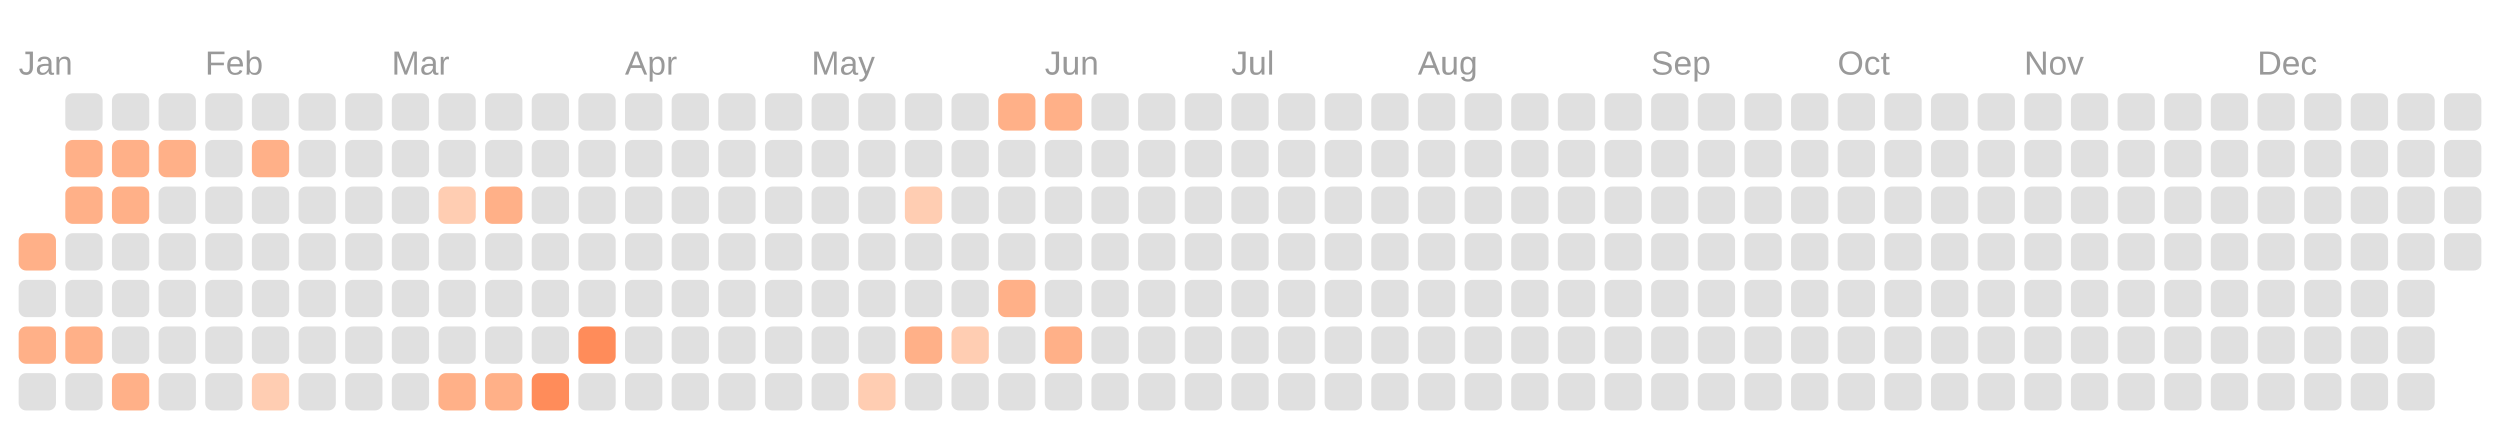
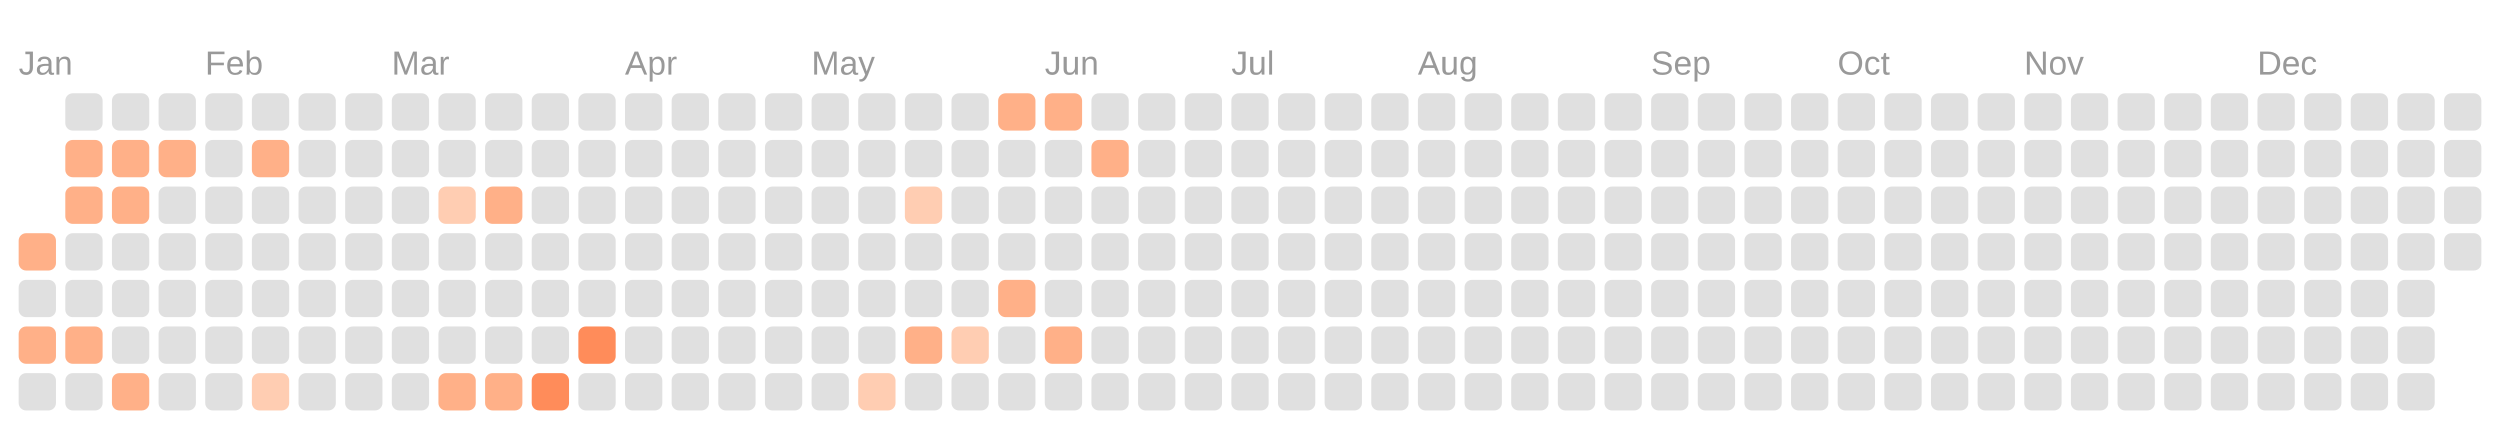
<svg xmlns="http://www.w3.org/2000/svg" viewBox="0 0 134.0 23.0">
  <rect fill="transparent" width="100%" height="100%" />
  <text fill="#999999" font-size="1.8" font-family="Arial" x="1" y="4">Jan</text>
  <text fill="#999999" font-size="1.8" font-family="Arial" x="11" y="4">Feb</text>
  <text fill="#999999" font-size="1.8" font-family="Arial" x="21" y="4">Mar</text>
  <text fill="#999999" font-size="1.8" font-family="Arial" x="33.5" y="4">Apr</text>
  <text fill="#999999" font-size="1.8" font-family="Arial" x="43.5" y="4">May</text>
  <text fill="#999999" font-size="1.8" font-family="Arial" x="56" y="4">Jun</text>
  <text fill="#999999" font-size="1.8" font-family="Arial" x="66" y="4">Jul</text>
  <text fill="#999999" font-size="1.8" font-family="Arial" x="76" y="4">Aug</text>
  <text fill="#999999" font-size="1.8" font-family="Arial" x="88.5" y="4">Sep</text>
  <text fill="#999999" font-size="1.8" font-family="Arial" x="98.5" y="4">Oct</text>
  <text fill="#999999" font-size="1.8" font-family="Arial" x="108.5" y="4">Nov</text>
  <text fill="#999999" font-size="1.8" font-family="Arial" x="121" y="4">Dec</text>
  <rect fill="#ffb088" width="2" height="2" x="1" y="12.5" rx="0.4" />
  <rect fill="#e0e0e0" width="2" height="2" x="1" y="15" rx="0.4" />
  <rect fill="#ffb088" width="2" height="2" x="1" y="17.5" rx="0.4" />
  <rect fill="#e0e0e0" width="2" height="2" x="1" y="20" rx="0.4" />
  <rect fill="#e0e0e0" width="2" height="2" x="3.5" y="5" rx="0.4" />
  <rect fill="#ffb088" width="2" height="2" x="3.5" y="7.5" rx="0.4" />
  <rect fill="#ffb088" width="2" height="2" x="3.5" y="10" rx="0.4" />
  <rect fill="#e0e0e0" width="2" height="2" x="3.5" y="12.5" rx="0.4" />
  <rect fill="#e0e0e0" width="2" height="2" x="3.5" y="15" rx="0.4" />
  <rect fill="#ffb088" width="2" height="2" x="3.5" y="17.5" rx="0.4" />
  <rect fill="#e0e0e0" width="2" height="2" x="3.5" y="20" rx="0.4" />
  <rect fill="#e0e0e0" width="2" height="2" x="6" y="5" rx="0.4" />
  <rect fill="#ffb088" width="2" height="2" x="6" y="7.5" rx="0.4" />
  <rect fill="#ffb088" width="2" height="2" x="6" y="10" rx="0.4" />
  <rect fill="#e0e0e0" width="2" height="2" x="6" y="12.5" rx="0.4" />
  <rect fill="#e0e0e0" width="2" height="2" x="6" y="15" rx="0.4" />
  <rect fill="#e0e0e0" width="2" height="2" x="6" y="17.5" rx="0.4" />
  <rect fill="#ffb088" width="2" height="2" x="6" y="20" rx="0.4" />
  <rect fill="#e0e0e0" width="2" height="2" x="8.5" y="5" rx="0.4" />
  <rect fill="#ffb088" width="2" height="2" x="8.5" y="7.5" rx="0.4" />
  <rect fill="#e0e0e0" width="2" height="2" x="8.5" y="10" rx="0.4" />
  <rect fill="#e0e0e0" width="2" height="2" x="8.5" y="12.5" rx="0.4" />
  <rect fill="#e0e0e0" width="2" height="2" x="8.5" y="15" rx="0.4" />
  <rect fill="#e0e0e0" width="2" height="2" x="8.5" y="17.5" rx="0.4" />
  <rect fill="#e0e0e0" width="2" height="2" x="8.5" y="20" rx="0.4" />
  <rect fill="#e0e0e0" width="2" height="2" x="11" y="5" rx="0.4" />
  <rect fill="#e0e0e0" width="2" height="2" x="11" y="7.5" rx="0.4" />
  <rect fill="#e0e0e0" width="2" height="2" x="11" y="10" rx="0.4" />
  <rect fill="#e0e0e0" width="2" height="2" x="11" y="12.5" rx="0.4" />
  <rect fill="#e0e0e0" width="2" height="2" x="11" y="15" rx="0.4" />
  <rect fill="#e0e0e0" width="2" height="2" x="11" y="17.5" rx="0.4" />
  <rect fill="#e0e0e0" width="2" height="2" x="11" y="20" rx="0.4" />
  <rect fill="#e0e0e0" width="2" height="2" x="13.5" y="5" rx="0.4" />
  <rect fill="#ffb088" width="2" height="2" x="13.5" y="7.5" rx="0.4" />
  <rect fill="#e0e0e0" width="2" height="2" x="13.5" y="10" rx="0.4" />
  <rect fill="#e0e0e0" width="2" height="2" x="13.5" y="12.5" rx="0.4" />
  <rect fill="#e0e0e0" width="2" height="2" x="13.5" y="15" rx="0.4" />
  <rect fill="#e0e0e0" width="2" height="2" x="13.5" y="17.5" rx="0.4" />
  <rect fill="#ffcdb2" width="2" height="2" x="13.5" y="20" rx="0.4" />
  <rect fill="#e0e0e0" width="2" height="2" x="16" y="5" rx="0.4" />
  <rect fill="#e0e0e0" width="2" height="2" x="16" y="7.5" rx="0.4" />
  <rect fill="#e0e0e0" width="2" height="2" x="16" y="10" rx="0.4" />
  <rect fill="#e0e0e0" width="2" height="2" x="16" y="12.5" rx="0.4" />
  <rect fill="#e0e0e0" width="2" height="2" x="16" y="15" rx="0.4" />
  <rect fill="#e0e0e0" width="2" height="2" x="16" y="17.5" rx="0.4" />
  <rect fill="#e0e0e0" width="2" height="2" x="16" y="20" rx="0.4" />
  <rect fill="#e0e0e0" width="2" height="2" x="18.5" y="5" rx="0.4" />
  <rect fill="#e0e0e0" width="2" height="2" x="18.5" y="7.5" rx="0.4" />
  <rect fill="#e0e0e0" width="2" height="2" x="18.5" y="10" rx="0.4" />
  <rect fill="#e0e0e0" width="2" height="2" x="18.5" y="12.5" rx="0.4" />
  <rect fill="#e0e0e0" width="2" height="2" x="18.5" y="15" rx="0.4" />
  <rect fill="#e0e0e0" width="2" height="2" x="18.5" y="17.5" rx="0.4" />
  <rect fill="#e0e0e0" width="2" height="2" x="18.5" y="20" rx="0.4" />
  <rect fill="#e0e0e0" width="2" height="2" x="21" y="5" rx="0.4" />
  <rect fill="#e0e0e0" width="2" height="2" x="21" y="7.5" rx="0.4" />
  <rect fill="#e0e0e0" width="2" height="2" x="21" y="10" rx="0.4" />
  <rect fill="#e0e0e0" width="2" height="2" x="21" y="12.5" rx="0.4" />
  <rect fill="#e0e0e0" width="2" height="2" x="21" y="15" rx="0.4" />
  <rect fill="#e0e0e0" width="2" height="2" x="21" y="17.5" rx="0.4" />
  <rect fill="#e0e0e0" width="2" height="2" x="21" y="20" rx="0.4" />
  <rect fill="#e0e0e0" width="2" height="2" x="23.5" y="5" rx="0.4" />
  <rect fill="#e0e0e0" width="2" height="2" x="23.5" y="7.5" rx="0.4" />
  <rect fill="#ffcdb2" width="2" height="2" x="23.5" y="10" rx="0.4" />
  <rect fill="#e0e0e0" width="2" height="2" x="23.5" y="12.5" rx="0.4" />
  <rect fill="#e0e0e0" width="2" height="2" x="23.5" y="15" rx="0.4" />
  <rect fill="#e0e0e0" width="2" height="2" x="23.5" y="17.5" rx="0.4" />
  <rect fill="#ffb088" width="2" height="2" x="23.5" y="20" rx="0.4" />
  <rect fill="#e0e0e0" width="2" height="2" x="26" y="5" rx="0.4" />
  <rect fill="#e0e0e0" width="2" height="2" x="26" y="7.5" rx="0.4" />
  <rect fill="#ffb088" width="2" height="2" x="26" y="10" rx="0.4" />
  <rect fill="#e0e0e0" width="2" height="2" x="26" y="12.5" rx="0.4" />
  <rect fill="#e0e0e0" width="2" height="2" x="26" y="15" rx="0.4" />
  <rect fill="#e0e0e0" width="2" height="2" x="26" y="17.5" rx="0.4" />
  <rect fill="#ffb088" width="2" height="2" x="26" y="20" rx="0.4" />
  <rect fill="#e0e0e0" width="2" height="2" x="28.5" y="5" rx="0.4" />
  <rect fill="#e0e0e0" width="2" height="2" x="28.5" y="7.5" rx="0.4" />
  <rect fill="#e0e0e0" width="2" height="2" x="28.5" y="10" rx="0.4" />
  <rect fill="#e0e0e0" width="2" height="2" x="28.5" y="12.5" rx="0.4" />
  <rect fill="#e0e0e0" width="2" height="2" x="28.5" y="15" rx="0.4" />
  <rect fill="#e0e0e0" width="2" height="2" x="28.5" y="17.5" rx="0.4" />
  <rect fill="#ff8c5a" width="2" height="2" x="28.5" y="20" rx="0.4" />
  <rect fill="#e0e0e0" width="2" height="2" x="31" y="5" rx="0.4" />
  <rect fill="#e0e0e0" width="2" height="2" x="31" y="7.5" rx="0.4" />
  <rect fill="#e0e0e0" width="2" height="2" x="31" y="10" rx="0.4" />
  <rect fill="#e0e0e0" width="2" height="2" x="31" y="12.5" rx="0.4" />
  <rect fill="#e0e0e0" width="2" height="2" x="31" y="15" rx="0.4" />
  <rect fill="#ff8c5a" width="2" height="2" x="31" y="17.5" rx="0.4" />
  <rect fill="#e0e0e0" width="2" height="2" x="31" y="20" rx="0.4" />
  <rect fill="#e0e0e0" width="2" height="2" x="33.5" y="5" rx="0.4" />
  <rect fill="#e0e0e0" width="2" height="2" x="33.5" y="7.5" rx="0.4" />
  <rect fill="#e0e0e0" width="2" height="2" x="33.5" y="10" rx="0.4" />
  <rect fill="#e0e0e0" width="2" height="2" x="33.5" y="12.5" rx="0.4" />
  <rect fill="#e0e0e0" width="2" height="2" x="33.5" y="15" rx="0.4" />
  <rect fill="#e0e0e0" width="2" height="2" x="33.5" y="17.5" rx="0.4" />
  <rect fill="#e0e0e0" width="2" height="2" x="33.5" y="20" rx="0.4" />
  <rect fill="#e0e0e0" width="2" height="2" x="36" y="5" rx="0.4" />
  <rect fill="#e0e0e0" width="2" height="2" x="36" y="7.5" rx="0.4" />
  <rect fill="#e0e0e0" width="2" height="2" x="36" y="10" rx="0.4" />
  <rect fill="#e0e0e0" width="2" height="2" x="36" y="12.5" rx="0.4" />
  <rect fill="#e0e0e0" width="2" height="2" x="36" y="15" rx="0.4" />
  <rect fill="#e0e0e0" width="2" height="2" x="36" y="17.5" rx="0.4" />
  <rect fill="#e0e0e0" width="2" height="2" x="36" y="20" rx="0.4" />
  <rect fill="#e0e0e0" width="2" height="2" x="38.5" y="5" rx="0.4" />
  <rect fill="#e0e0e0" width="2" height="2" x="38.5" y="7.5" rx="0.4" />
  <rect fill="#e0e0e0" width="2" height="2" x="38.5" y="10" rx="0.4" />
  <rect fill="#e0e0e0" width="2" height="2" x="38.5" y="12.5" rx="0.4" />
  <rect fill="#e0e0e0" width="2" height="2" x="38.5" y="15" rx="0.4" />
  <rect fill="#e0e0e0" width="2" height="2" x="38.5" y="17.5" rx="0.4" />
  <rect fill="#e0e0e0" width="2" height="2" x="38.5" y="20" rx="0.4" />
  <rect fill="#e0e0e0" width="2" height="2" x="41" y="5" rx="0.4" />
  <rect fill="#e0e0e0" width="2" height="2" x="41" y="7.5" rx="0.4" />
  <rect fill="#e0e0e0" width="2" height="2" x="41" y="10" rx="0.4" />
  <rect fill="#e0e0e0" width="2" height="2" x="41" y="12.5" rx="0.4" />
  <rect fill="#e0e0e0" width="2" height="2" x="41" y="15" rx="0.4" />
  <rect fill="#e0e0e0" width="2" height="2" x="41" y="17.5" rx="0.4" />
  <rect fill="#e0e0e0" width="2" height="2" x="41" y="20" rx="0.4" />
  <rect fill="#e0e0e0" width="2" height="2" x="43.5" y="5" rx="0.4" />
  <rect fill="#e0e0e0" width="2" height="2" x="43.5" y="7.5" rx="0.4" />
  <rect fill="#e0e0e0" width="2" height="2" x="43.5" y="10" rx="0.4" />
  <rect fill="#e0e0e0" width="2" height="2" x="43.5" y="12.5" rx="0.4" />
  <rect fill="#e0e0e0" width="2" height="2" x="43.5" y="15" rx="0.4" />
  <rect fill="#e0e0e0" width="2" height="2" x="43.5" y="17.5" rx="0.4" />
  <rect fill="#e0e0e0" width="2" height="2" x="43.5" y="20" rx="0.4" />
  <rect fill="#e0e0e0" width="2" height="2" x="46" y="5" rx="0.4" />
  <rect fill="#e0e0e0" width="2" height="2" x="46" y="7.5" rx="0.4" />
  <rect fill="#e0e0e0" width="2" height="2" x="46" y="10" rx="0.4" />
  <rect fill="#e0e0e0" width="2" height="2" x="46" y="12.5" rx="0.4" />
  <rect fill="#e0e0e0" width="2" height="2" x="46" y="15" rx="0.4" />
  <rect fill="#e0e0e0" width="2" height="2" x="46" y="17.5" rx="0.4" />
  <rect fill="#ffcdb2" width="2" height="2" x="46" y="20" rx="0.4" />
  <rect fill="#e0e0e0" width="2" height="2" x="48.5" y="5" rx="0.4" />
  <rect fill="#e0e0e0" width="2" height="2" x="48.5" y="7.5" rx="0.4" />
  <rect fill="#ffcdb2" width="2" height="2" x="48.5" y="10" rx="0.4" />
  <rect fill="#e0e0e0" width="2" height="2" x="48.5" y="12.5" rx="0.4" />
  <rect fill="#e0e0e0" width="2" height="2" x="48.5" y="15" rx="0.4" />
  <rect fill="#ffb088" width="2" height="2" x="48.5" y="17.5" rx="0.4" />
  <rect fill="#e0e0e0" width="2" height="2" x="48.5" y="20" rx="0.4" />
  <rect fill="#e0e0e0" width="2" height="2" x="51" y="5" rx="0.4" />
  <rect fill="#e0e0e0" width="2" height="2" x="51" y="7.5" rx="0.4" />
  <rect fill="#e0e0e0" width="2" height="2" x="51" y="10" rx="0.4" />
  <rect fill="#e0e0e0" width="2" height="2" x="51" y="12.5" rx="0.4" />
  <rect fill="#e0e0e0" width="2" height="2" x="51" y="15" rx="0.4" />
  <rect fill="#ffcdb2" width="2" height="2" x="51" y="17.5" rx="0.4" />
  <rect fill="#e0e0e0" width="2" height="2" x="51" y="20" rx="0.4" />
  <rect fill="#ffb088" width="2" height="2" x="53.5" y="5" rx="0.4" />
  <rect fill="#e0e0e0" width="2" height="2" x="53.5" y="7.5" rx="0.4" />
  <rect fill="#e0e0e0" width="2" height="2" x="53.5" y="10" rx="0.4" />
  <rect fill="#e0e0e0" width="2" height="2" x="53.5" y="12.5" rx="0.4" />
  <rect fill="#ffb088" width="2" height="2" x="53.5" y="15" rx="0.4" />
  <rect fill="#e0e0e0" width="2" height="2" x="53.5" y="17.5" rx="0.4" />
  <rect fill="#e0e0e0" width="2" height="2" x="53.5" y="20" rx="0.4" />
  <rect fill="#ffb088" width="2" height="2" x="56" y="5" rx="0.4" />
  <rect fill="#e0e0e0" width="2" height="2" x="56" y="7.5" rx="0.4" />
  <rect fill="#e0e0e0" width="2" height="2" x="56" y="10" rx="0.4" />
  <rect fill="#e0e0e0" width="2" height="2" x="56" y="12.5" rx="0.4" />
  <rect fill="#e0e0e0" width="2" height="2" x="56" y="15" rx="0.4" />
  <rect fill="#ffb088" width="2" height="2" x="56" y="17.5" rx="0.4" />
  <rect fill="#e0e0e0" width="2" height="2" x="56" y="20" rx="0.4" />
  <rect fill="#e0e0e0" width="2" height="2" x="58.5" y="5" rx="0.4" />
-   <rect fill="#e0e0e0" width="2" height="2" x="58.5" y="7.5" rx="0.4" />
+   <rect fill="#ffb088" width="2" height="2" x="58.5" y="7.5" rx="0.4" />
  <rect fill="#e0e0e0" width="2" height="2" x="58.5" y="10" rx="0.4" />
  <rect fill="#e0e0e0" width="2" height="2" x="58.5" y="12.5" rx="0.4" />
  <rect fill="#e0e0e0" width="2" height="2" x="58.5" y="15" rx="0.4" />
  <rect fill="#e0e0e0" width="2" height="2" x="58.5" y="17.5" rx="0.4" />
  <rect fill="#e0e0e0" width="2" height="2" x="58.5" y="20" rx="0.4" />
  <rect fill="#e0e0e0" width="2" height="2" x="61" y="5" rx="0.4" />
  <rect fill="#e0e0e0" width="2" height="2" x="61" y="7.5" rx="0.4" />
  <rect fill="#e0e0e0" width="2" height="2" x="61" y="10" rx="0.4" />
  <rect fill="#e0e0e0" width="2" height="2" x="61" y="12.5" rx="0.4" />
  <rect fill="#e0e0e0" width="2" height="2" x="61" y="15" rx="0.4" />
  <rect fill="#e0e0e0" width="2" height="2" x="61" y="17.5" rx="0.4" />
  <rect fill="#e0e0e0" width="2" height="2" x="61" y="20" rx="0.4" />
  <rect fill="#e0e0e0" width="2" height="2" x="63.5" y="5" rx="0.4" />
  <rect fill="#e0e0e0" width="2" height="2" x="63.5" y="7.5" rx="0.4" />
  <rect fill="#e0e0e0" width="2" height="2" x="63.5" y="10" rx="0.4" />
  <rect fill="#e0e0e0" width="2" height="2" x="63.5" y="12.5" rx="0.4" />
  <rect fill="#e0e0e0" width="2" height="2" x="63.5" y="15" rx="0.4" />
  <rect fill="#e0e0e0" width="2" height="2" x="63.5" y="17.5" rx="0.4" />
  <rect fill="#e0e0e0" width="2" height="2" x="63.5" y="20" rx="0.4" />
  <rect fill="#e0e0e0" width="2" height="2" x="66" y="5" rx="0.4" />
  <rect fill="#e0e0e0" width="2" height="2" x="66" y="7.5" rx="0.4" />
  <rect fill="#e0e0e0" width="2" height="2" x="66" y="10" rx="0.4" />
  <rect fill="#e0e0e0" width="2" height="2" x="66" y="12.5" rx="0.4" />
  <rect fill="#e0e0e0" width="2" height="2" x="66" y="15" rx="0.4" />
  <rect fill="#e0e0e0" width="2" height="2" x="66" y="17.5" rx="0.4" />
  <rect fill="#e0e0e0" width="2" height="2" x="66" y="20" rx="0.4" />
  <rect fill="#e0e0e0" width="2" height="2" x="68.5" y="5" rx="0.4" />
  <rect fill="#e0e0e0" width="2" height="2" x="68.5" y="7.5" rx="0.4" />
  <rect fill="#e0e0e0" width="2" height="2" x="68.5" y="10" rx="0.4" />
  <rect fill="#e0e0e0" width="2" height="2" x="68.5" y="12.5" rx="0.4" />
  <rect fill="#e0e0e0" width="2" height="2" x="68.5" y="15" rx="0.4" />
  <rect fill="#e0e0e0" width="2" height="2" x="68.5" y="17.5" rx="0.4" />
  <rect fill="#e0e0e0" width="2" height="2" x="68.5" y="20" rx="0.4" />
  <rect fill="#e0e0e0" width="2" height="2" x="71" y="5" rx="0.4" />
  <rect fill="#e0e0e0" width="2" height="2" x="71" y="7.5" rx="0.4" />
  <rect fill="#e0e0e0" width="2" height="2" x="71" y="10" rx="0.4" />
  <rect fill="#e0e0e0" width="2" height="2" x="71" y="12.5" rx="0.4" />
  <rect fill="#e0e0e0" width="2" height="2" x="71" y="15" rx="0.4" />
  <rect fill="#e0e0e0" width="2" height="2" x="71" y="17.5" rx="0.4" />
  <rect fill="#e0e0e0" width="2" height="2" x="71" y="20" rx="0.4" />
  <rect fill="#e0e0e0" width="2" height="2" x="73.5" y="5" rx="0.4" />
  <rect fill="#e0e0e0" width="2" height="2" x="73.5" y="7.5" rx="0.4" />
  <rect fill="#e0e0e0" width="2" height="2" x="73.5" y="10" rx="0.4" />
  <rect fill="#e0e0e0" width="2" height="2" x="73.5" y="12.5" rx="0.4" />
  <rect fill="#e0e0e0" width="2" height="2" x="73.5" y="15" rx="0.4" />
  <rect fill="#e0e0e0" width="2" height="2" x="73.5" y="17.5" rx="0.4" />
  <rect fill="#e0e0e0" width="2" height="2" x="73.5" y="20" rx="0.4" />
  <rect fill="#e0e0e0" width="2" height="2" x="76" y="5" rx="0.4" />
  <rect fill="#e0e0e0" width="2" height="2" x="76" y="7.5" rx="0.4" />
  <rect fill="#e0e0e0" width="2" height="2" x="76" y="10" rx="0.4" />
  <rect fill="#e0e0e0" width="2" height="2" x="76" y="12.5" rx="0.4" />
  <rect fill="#e0e0e0" width="2" height="2" x="76" y="15" rx="0.4" />
  <rect fill="#e0e0e0" width="2" height="2" x="76" y="17.5" rx="0.4" />
  <rect fill="#e0e0e0" width="2" height="2" x="76" y="20" rx="0.4" />
  <rect fill="#e0e0e0" width="2" height="2" x="78.5" y="5" rx="0.4" />
  <rect fill="#e0e0e0" width="2" height="2" x="78.5" y="7.5" rx="0.4" />
  <rect fill="#e0e0e0" width="2" height="2" x="78.5" y="10" rx="0.4" />
  <rect fill="#e0e0e0" width="2" height="2" x="78.5" y="12.5" rx="0.4" />
  <rect fill="#e0e0e0" width="2" height="2" x="78.5" y="15" rx="0.4" />
  <rect fill="#e0e0e0" width="2" height="2" x="78.5" y="17.5" rx="0.4" />
  <rect fill="#e0e0e0" width="2" height="2" x="78.5" y="20" rx="0.4" />
  <rect fill="#e0e0e0" width="2" height="2" x="81" y="5" rx="0.4" />
  <rect fill="#e0e0e0" width="2" height="2" x="81" y="7.5" rx="0.4" />
  <rect fill="#e0e0e0" width="2" height="2" x="81" y="10" rx="0.4" />
  <rect fill="#e0e0e0" width="2" height="2" x="81" y="12.5" rx="0.4" />
  <rect fill="#e0e0e0" width="2" height="2" x="81" y="15" rx="0.4" />
  <rect fill="#e0e0e0" width="2" height="2" x="81" y="17.5" rx="0.4" />
  <rect fill="#e0e0e0" width="2" height="2" x="81" y="20" rx="0.4" />
  <rect fill="#e0e0e0" width="2" height="2" x="83.5" y="5" rx="0.4" />
  <rect fill="#e0e0e0" width="2" height="2" x="83.5" y="7.5" rx="0.4" />
  <rect fill="#e0e0e0" width="2" height="2" x="83.5" y="10" rx="0.4" />
  <rect fill="#e0e0e0" width="2" height="2" x="83.5" y="12.5" rx="0.4" />
  <rect fill="#e0e0e0" width="2" height="2" x="83.5" y="15" rx="0.4" />
  <rect fill="#e0e0e0" width="2" height="2" x="83.5" y="17.5" rx="0.4" />
  <rect fill="#e0e0e0" width="2" height="2" x="83.5" y="20" rx="0.4" />
  <rect fill="#e0e0e0" width="2" height="2" x="86" y="5" rx="0.4" />
  <rect fill="#e0e0e0" width="2" height="2" x="86" y="7.5" rx="0.4" />
  <rect fill="#e0e0e0" width="2" height="2" x="86" y="10" rx="0.4" />
  <rect fill="#e0e0e0" width="2" height="2" x="86" y="12.5" rx="0.4" />
  <rect fill="#e0e0e0" width="2" height="2" x="86" y="15" rx="0.4" />
  <rect fill="#e0e0e0" width="2" height="2" x="86" y="17.5" rx="0.4" />
  <rect fill="#e0e0e0" width="2" height="2" x="86" y="20" rx="0.4" />
  <rect fill="#e0e0e0" width="2" height="2" x="88.5" y="5" rx="0.4" />
  <rect fill="#e0e0e0" width="2" height="2" x="88.5" y="7.5" rx="0.4" />
  <rect fill="#e0e0e0" width="2" height="2" x="88.5" y="10" rx="0.4" />
  <rect fill="#e0e0e0" width="2" height="2" x="88.5" y="12.5" rx="0.4" />
  <rect fill="#e0e0e0" width="2" height="2" x="88.5" y="15" rx="0.4" />
  <rect fill="#e0e0e0" width="2" height="2" x="88.5" y="17.5" rx="0.4" />
  <rect fill="#e0e0e0" width="2" height="2" x="88.5" y="20" rx="0.4" />
  <rect fill="#e0e0e0" width="2" height="2" x="91" y="5" rx="0.4" />
  <rect fill="#e0e0e0" width="2" height="2" x="91" y="7.5" rx="0.4" />
  <rect fill="#e0e0e0" width="2" height="2" x="91" y="10" rx="0.4" />
  <rect fill="#e0e0e0" width="2" height="2" x="91" y="12.5" rx="0.4" />
  <rect fill="#e0e0e0" width="2" height="2" x="91" y="15" rx="0.4" />
  <rect fill="#e0e0e0" width="2" height="2" x="91" y="17.5" rx="0.4" />
  <rect fill="#e0e0e0" width="2" height="2" x="91" y="20" rx="0.4" />
  <rect fill="#e0e0e0" width="2" height="2" x="93.5" y="5" rx="0.4" />
  <rect fill="#e0e0e0" width="2" height="2" x="93.5" y="7.5" rx="0.4" />
  <rect fill="#e0e0e0" width="2" height="2" x="93.5" y="10" rx="0.4" />
  <rect fill="#e0e0e0" width="2" height="2" x="93.5" y="12.5" rx="0.4" />
  <rect fill="#e0e0e0" width="2" height="2" x="93.5" y="15" rx="0.4" />
  <rect fill="#e0e0e0" width="2" height="2" x="93.5" y="17.5" rx="0.4" />
  <rect fill="#e0e0e0" width="2" height="2" x="93.5" y="20" rx="0.4" />
  <rect fill="#e0e0e0" width="2" height="2" x="96" y="5" rx="0.4" />
  <rect fill="#e0e0e0" width="2" height="2" x="96" y="7.5" rx="0.4" />
  <rect fill="#e0e0e0" width="2" height="2" x="96" y="10" rx="0.4" />
  <rect fill="#e0e0e0" width="2" height="2" x="96" y="12.5" rx="0.4" />
  <rect fill="#e0e0e0" width="2" height="2" x="96" y="15" rx="0.4" />
  <rect fill="#e0e0e0" width="2" height="2" x="96" y="17.5" rx="0.4" />
  <rect fill="#e0e0e0" width="2" height="2" x="96" y="20" rx="0.4" />
  <rect fill="#e0e0e0" width="2" height="2" x="98.5" y="5" rx="0.4" />
  <rect fill="#e0e0e0" width="2" height="2" x="98.5" y="7.5" rx="0.4" />
  <rect fill="#e0e0e0" width="2" height="2" x="98.5" y="10" rx="0.4" />
  <rect fill="#e0e0e0" width="2" height="2" x="98.5" y="12.5" rx="0.4" />
  <rect fill="#e0e0e0" width="2" height="2" x="98.5" y="15" rx="0.4" />
  <rect fill="#e0e0e0" width="2" height="2" x="98.5" y="17.5" rx="0.4" />
  <rect fill="#e0e0e0" width="2" height="2" x="98.5" y="20" rx="0.4" />
  <rect fill="#e0e0e0" width="2" height="2" x="101" y="5" rx="0.4" />
  <rect fill="#e0e0e0" width="2" height="2" x="101" y="7.5" rx="0.4" />
  <rect fill="#e0e0e0" width="2" height="2" x="101" y="10" rx="0.4" />
  <rect fill="#e0e0e0" width="2" height="2" x="101" y="12.5" rx="0.4" />
  <rect fill="#e0e0e0" width="2" height="2" x="101" y="15" rx="0.4" />
  <rect fill="#e0e0e0" width="2" height="2" x="101" y="17.5" rx="0.4" />
  <rect fill="#e0e0e0" width="2" height="2" x="101" y="20" rx="0.4" />
  <rect fill="#e0e0e0" width="2" height="2" x="103.5" y="5" rx="0.4" />
  <rect fill="#e0e0e0" width="2" height="2" x="103.5" y="7.5" rx="0.4" />
  <rect fill="#e0e0e0" width="2" height="2" x="103.5" y="10" rx="0.4" />
  <rect fill="#e0e0e0" width="2" height="2" x="103.5" y="12.5" rx="0.4" />
  <rect fill="#e0e0e0" width="2" height="2" x="103.5" y="15" rx="0.4" />
  <rect fill="#e0e0e0" width="2" height="2" x="103.5" y="17.5" rx="0.4" />
  <rect fill="#e0e0e0" width="2" height="2" x="103.5" y="20" rx="0.4" />
  <rect fill="#e0e0e0" width="2" height="2" x="106" y="5" rx="0.4" />
  <rect fill="#e0e0e0" width="2" height="2" x="106" y="7.5" rx="0.4" />
  <rect fill="#e0e0e0" width="2" height="2" x="106" y="10" rx="0.4" />
  <rect fill="#e0e0e0" width="2" height="2" x="106" y="12.5" rx="0.4" />
  <rect fill="#e0e0e0" width="2" height="2" x="106" y="15" rx="0.4" />
  <rect fill="#e0e0e0" width="2" height="2" x="106" y="17.5" rx="0.4" />
  <rect fill="#e0e0e0" width="2" height="2" x="106" y="20" rx="0.4" />
  <rect fill="#e0e0e0" width="2" height="2" x="108.5" y="5" rx="0.4" />
  <rect fill="#e0e0e0" width="2" height="2" x="108.5" y="7.5" rx="0.4" />
  <rect fill="#e0e0e0" width="2" height="2" x="108.5" y="10" rx="0.4" />
  <rect fill="#e0e0e0" width="2" height="2" x="108.5" y="12.5" rx="0.4" />
  <rect fill="#e0e0e0" width="2" height="2" x="108.5" y="15" rx="0.4" />
  <rect fill="#e0e0e0" width="2" height="2" x="108.5" y="17.5" rx="0.4" />
  <rect fill="#e0e0e0" width="2" height="2" x="108.5" y="20" rx="0.4" />
  <rect fill="#e0e0e0" width="2" height="2" x="111" y="5" rx="0.4" />
  <rect fill="#e0e0e0" width="2" height="2" x="111" y="7.5" rx="0.4" />
  <rect fill="#e0e0e0" width="2" height="2" x="111" y="10" rx="0.4" />
  <rect fill="#e0e0e0" width="2" height="2" x="111" y="12.5" rx="0.4" />
  <rect fill="#e0e0e0" width="2" height="2" x="111" y="15" rx="0.4" />
  <rect fill="#e0e0e0" width="2" height="2" x="111" y="17.5" rx="0.4" />
  <rect fill="#e0e0e0" width="2" height="2" x="111" y="20" rx="0.4" />
  <rect fill="#e0e0e0" width="2" height="2" x="113.5" y="5" rx="0.4" />
  <rect fill="#e0e0e0" width="2" height="2" x="113.5" y="7.5" rx="0.4" />
  <rect fill="#e0e0e0" width="2" height="2" x="113.5" y="10" rx="0.4" />
  <rect fill="#e0e0e0" width="2" height="2" x="113.5" y="12.5" rx="0.4" />
  <rect fill="#e0e0e0" width="2" height="2" x="113.5" y="15" rx="0.4" />
  <rect fill="#e0e0e0" width="2" height="2" x="113.5" y="17.5" rx="0.4" />
  <rect fill="#e0e0e0" width="2" height="2" x="113.5" y="20" rx="0.4" />
  <rect fill="#e0e0e0" width="2" height="2" x="116" y="5" rx="0.4" />
  <rect fill="#e0e0e0" width="2" height="2" x="116" y="7.5" rx="0.4" />
  <rect fill="#e0e0e0" width="2" height="2" x="116" y="10" rx="0.4" />
  <rect fill="#e0e0e0" width="2" height="2" x="116" y="12.5" rx="0.4" />
  <rect fill="#e0e0e0" width="2" height="2" x="116" y="15" rx="0.4" />
  <rect fill="#e0e0e0" width="2" height="2" x="116" y="17.5" rx="0.4" />
  <rect fill="#e0e0e0" width="2" height="2" x="116" y="20" rx="0.4" />
  <rect fill="#e0e0e0" width="2" height="2" x="118.5" y="5" rx="0.4" />
  <rect fill="#e0e0e0" width="2" height="2" x="118.5" y="7.5" rx="0.4" />
  <rect fill="#e0e0e0" width="2" height="2" x="118.5" y="10" rx="0.4" />
  <rect fill="#e0e0e0" width="2" height="2" x="118.5" y="12.5" rx="0.4" />
  <rect fill="#e0e0e0" width="2" height="2" x="118.5" y="15" rx="0.4" />
  <rect fill="#e0e0e0" width="2" height="2" x="118.5" y="17.5" rx="0.4" />
  <rect fill="#e0e0e0" width="2" height="2" x="118.5" y="20" rx="0.4" />
  <rect fill="#e0e0e0" width="2" height="2" x="121" y="5" rx="0.4" />
  <rect fill="#e0e0e0" width="2" height="2" x="121" y="7.5" rx="0.4" />
  <rect fill="#e0e0e0" width="2" height="2" x="121" y="10" rx="0.4" />
  <rect fill="#e0e0e0" width="2" height="2" x="121" y="12.5" rx="0.4" />
  <rect fill="#e0e0e0" width="2" height="2" x="121" y="15" rx="0.4" />
  <rect fill="#e0e0e0" width="2" height="2" x="121" y="17.5" rx="0.4" />
  <rect fill="#e0e0e0" width="2" height="2" x="121" y="20" rx="0.4" />
  <rect fill="#e0e0e0" width="2" height="2" x="123.5" y="5" rx="0.4" />
  <rect fill="#e0e0e0" width="2" height="2" x="123.5" y="7.5" rx="0.4" />
  <rect fill="#e0e0e0" width="2" height="2" x="123.5" y="10" rx="0.4" />
  <rect fill="#e0e0e0" width="2" height="2" x="123.5" y="12.5" rx="0.4" />
  <rect fill="#e0e0e0" width="2" height="2" x="123.5" y="15" rx="0.4" />
  <rect fill="#e0e0e0" width="2" height="2" x="123.5" y="17.5" rx="0.4" />
  <rect fill="#e0e0e0" width="2" height="2" x="123.5" y="20" rx="0.4" />
  <rect fill="#e0e0e0" width="2" height="2" x="126" y="5" rx="0.4" />
  <rect fill="#e0e0e0" width="2" height="2" x="126" y="7.5" rx="0.4" />
  <rect fill="#e0e0e0" width="2" height="2" x="126" y="10" rx="0.4" />
  <rect fill="#e0e0e0" width="2" height="2" x="126" y="12.5" rx="0.4" />
  <rect fill="#e0e0e0" width="2" height="2" x="126" y="15" rx="0.4" />
  <rect fill="#e0e0e0" width="2" height="2" x="126" y="17.5" rx="0.4" />
  <rect fill="#e0e0e0" width="2" height="2" x="126" y="20" rx="0.4" />
  <rect fill="#e0e0e0" width="2" height="2" x="128.5" y="5" rx="0.4" />
  <rect fill="#e0e0e0" width="2" height="2" x="128.5" y="7.5" rx="0.4" />
  <rect fill="#e0e0e0" width="2" height="2" x="128.5" y="10" rx="0.4" />
  <rect fill="#e0e0e0" width="2" height="2" x="128.5" y="12.5" rx="0.4" />
  <rect fill="#e0e0e0" width="2" height="2" x="128.5" y="15" rx="0.4" />
  <rect fill="#e0e0e0" width="2" height="2" x="128.5" y="17.5" rx="0.4" />
  <rect fill="#e0e0e0" width="2" height="2" x="128.5" y="20" rx="0.4" />
  <rect fill="#e0e0e0" width="2" height="2" x="131" y="5" rx="0.4" />
  <rect fill="#e0e0e0" width="2" height="2" x="131" y="7.5" rx="0.4" />
  <rect fill="#e0e0e0" width="2" height="2" x="131" y="10" rx="0.4" />
  <rect fill="#e0e0e0" width="2" height="2" x="131" y="12.5" rx="0.4" />
</svg>
